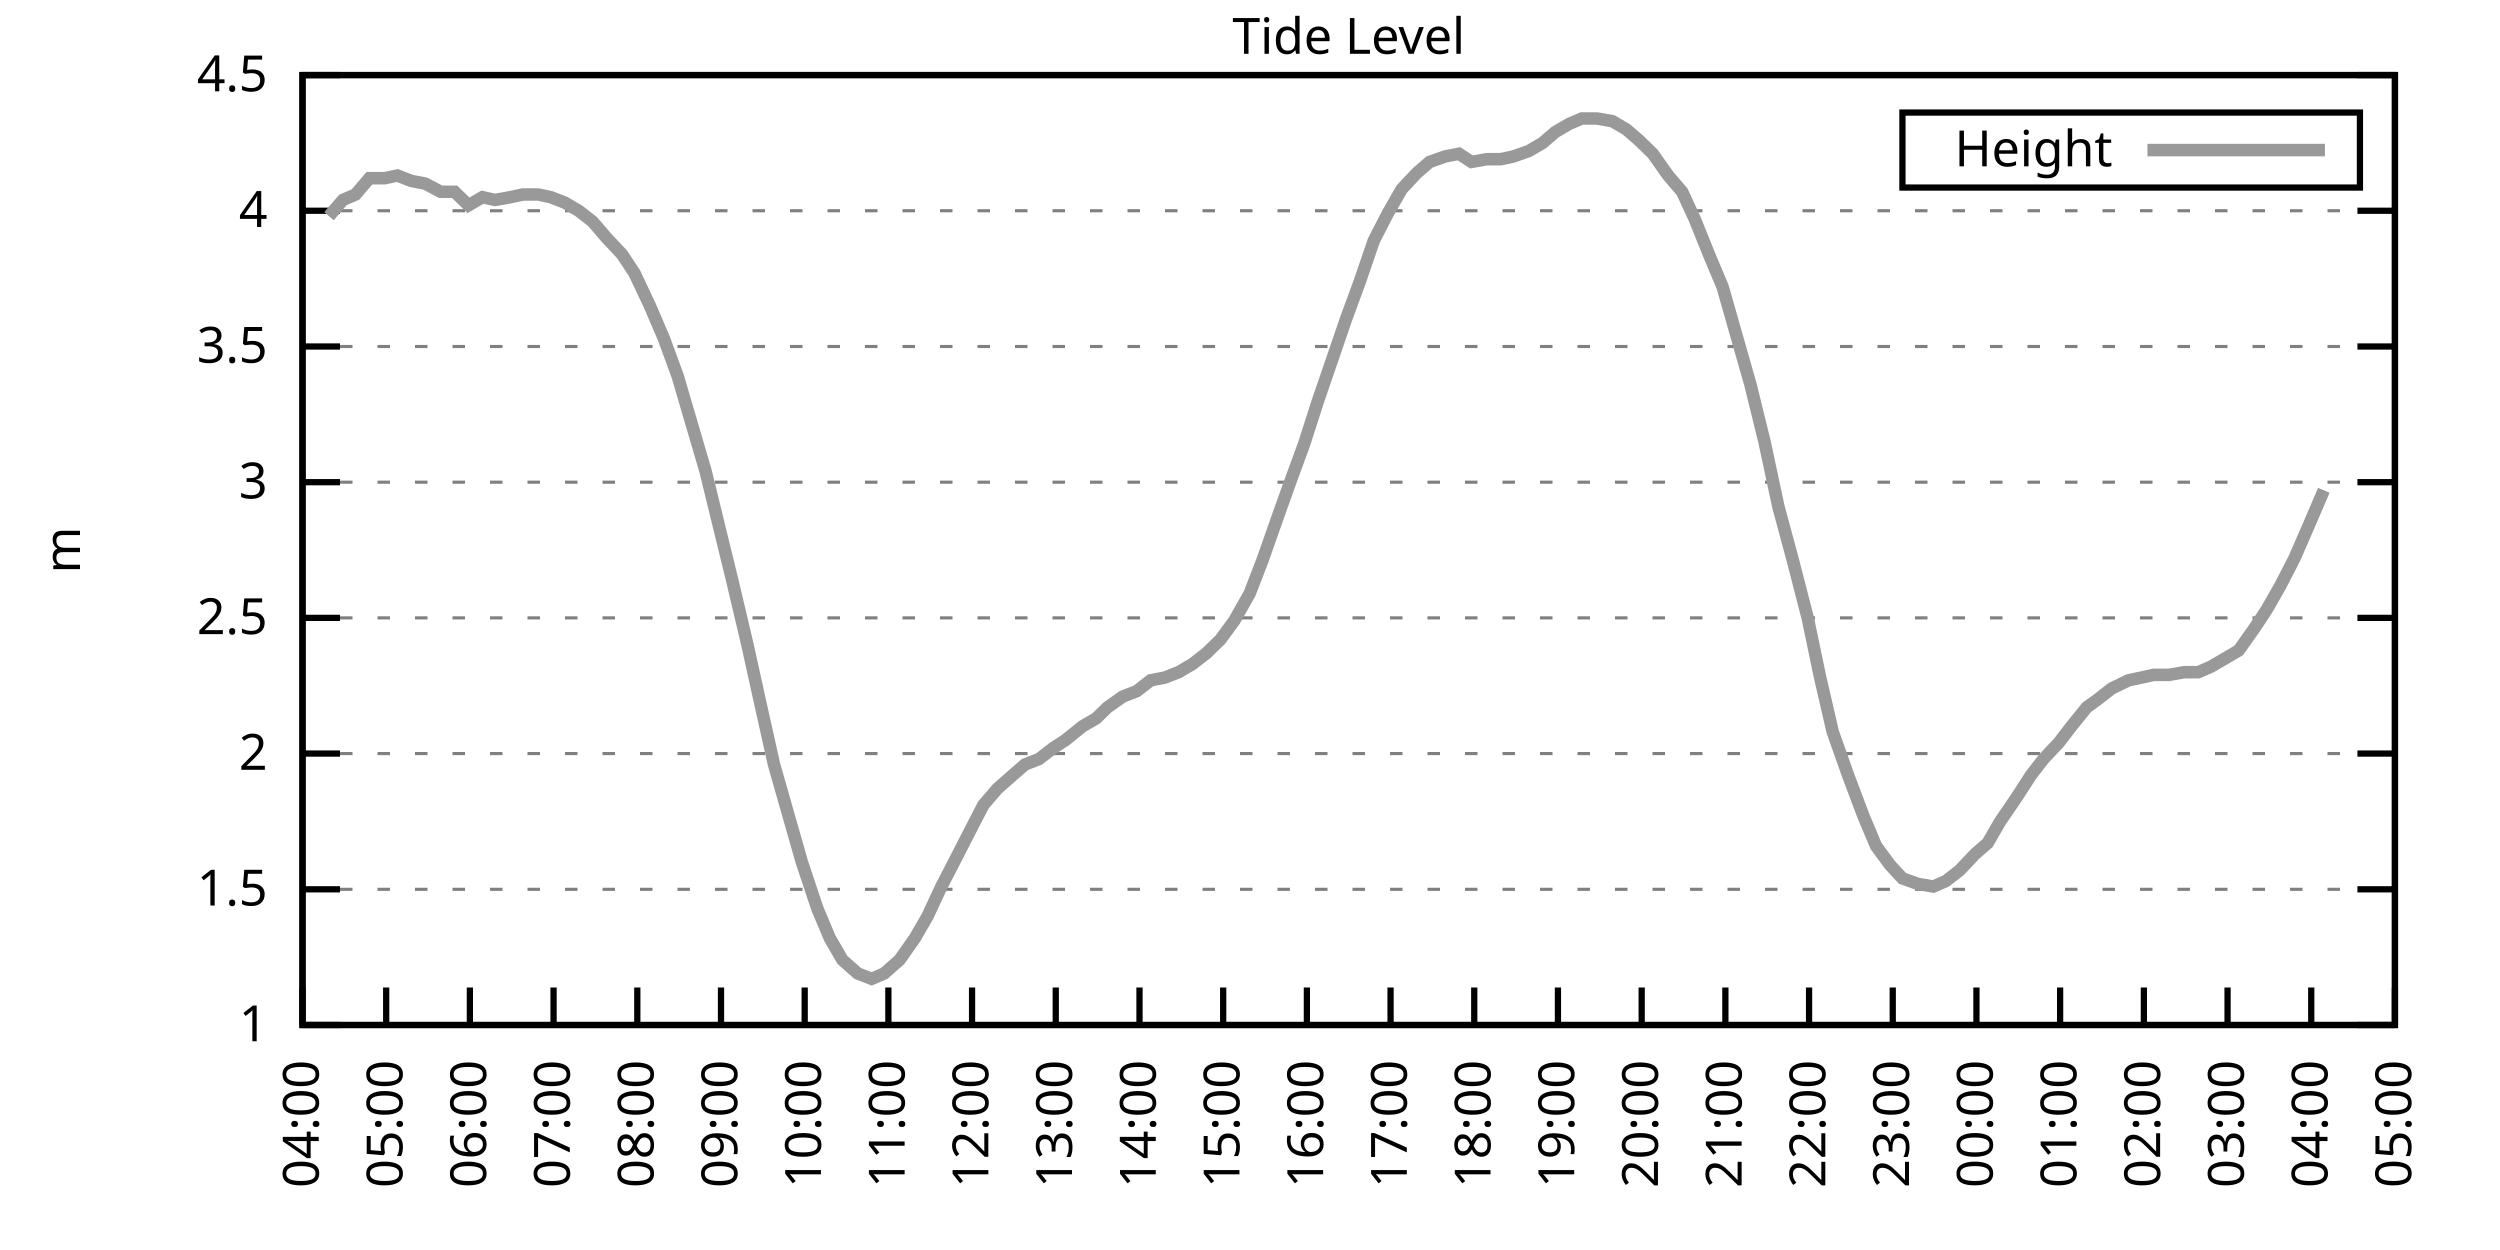
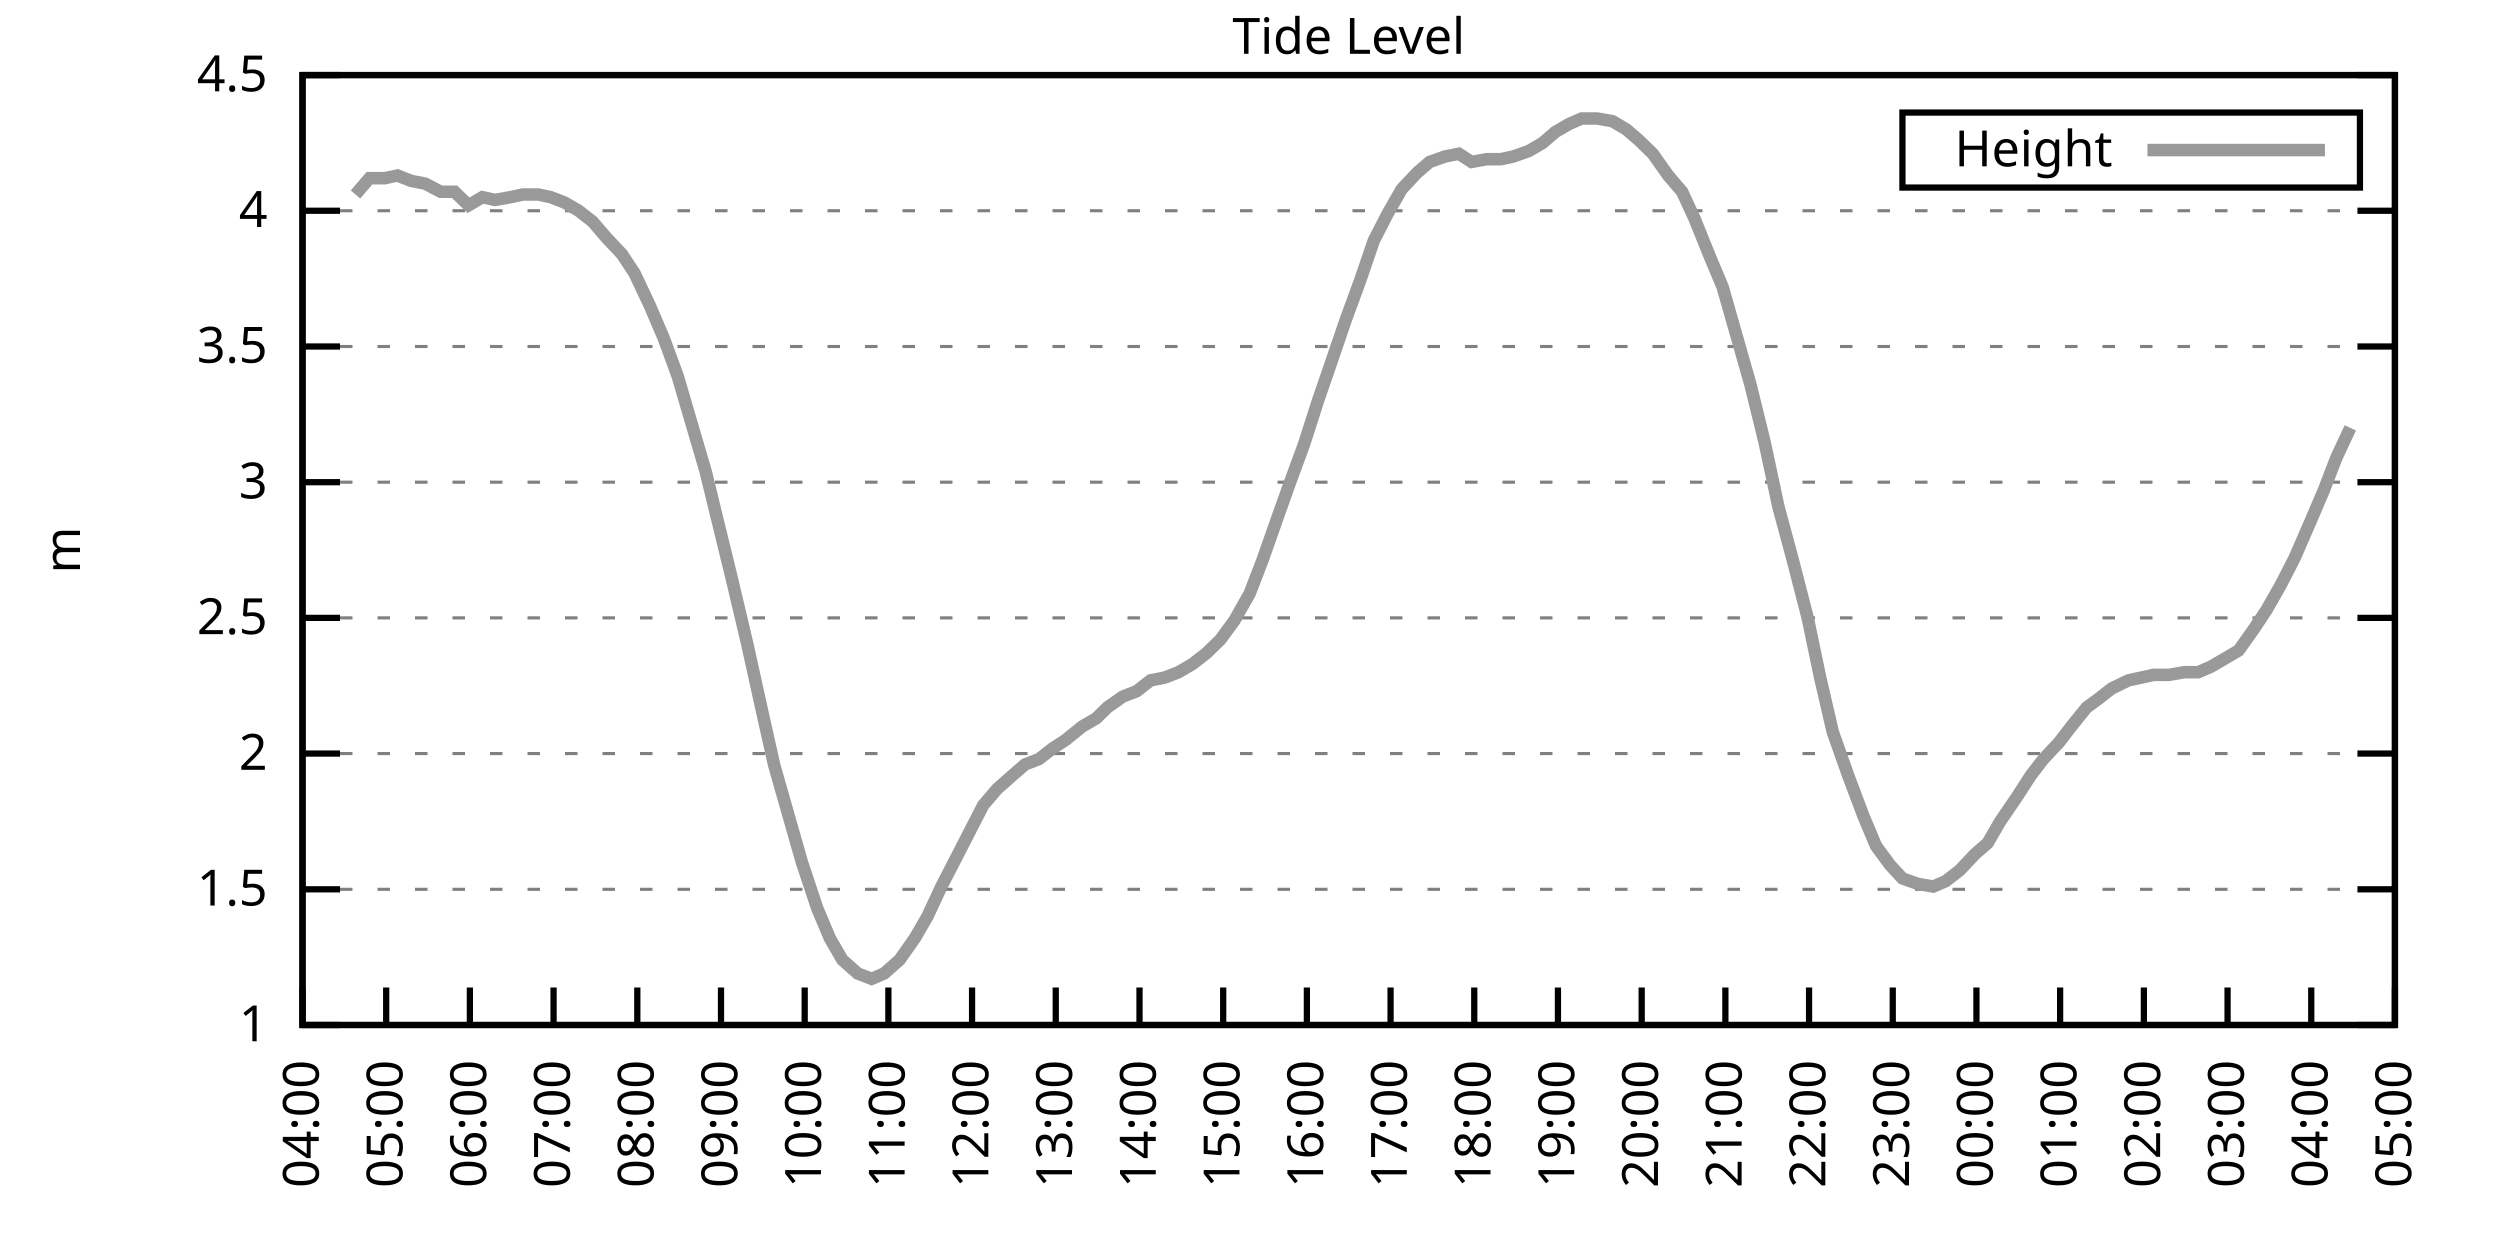
<svg xmlns="http://www.w3.org/2000/svg" xmlns:xlink="http://www.w3.org/1999/xlink" width="400" height="200" viewBox="0 0 400 200">
  <g id="gnuplot_canvas">
    <rect x="0" y="0" width="400" height="200" fill="none" />
    <defs>
      <circle id="gpDot" r="0.5" stroke-width="0.5" stroke="currentColor" />
      <path id="gpPt0" stroke-width="0.333" stroke="currentColor" d="M-1,0 h2 M0,-1 v2" />
      <path id="gpPt1" stroke-width="0.333" stroke="currentColor" d="M-1,-1 L1,1 M1,-1 L-1,1" />
      <path id="gpPt2" stroke-width="0.333" stroke="currentColor" d="M-1,0 L1,0 M0,-1 L0,1 M-1,-1 L1,1 M-1,1 L1,-1" />
      <rect id="gpPt3" stroke-width="0.333" stroke="currentColor" x="-1" y="-1" width="2" height="2" />
      <rect id="gpPt4" stroke-width="0.333" stroke="currentColor" fill="currentColor" x="-1" y="-1" width="2" height="2" />
      <circle id="gpPt5" stroke-width="0.333" stroke="currentColor" cx="0" cy="0" r="1" />
      <use xlink:href="#gpPt5" id="gpPt6" fill="currentColor" stroke="none" />
      <path id="gpPt7" stroke-width="0.333" stroke="currentColor" d="M0,-1.33 L-1.33,0.67 L1.33,0.67 z" />
      <use xlink:href="#gpPt7" id="gpPt8" fill="currentColor" stroke="none" />
      <use xlink:href="#gpPt7" id="gpPt9" stroke="currentColor" transform="rotate(180)" />
      <use xlink:href="#gpPt9" id="gpPt10" fill="currentColor" stroke="none" />
      <use xlink:href="#gpPt3" id="gpPt11" stroke="currentColor" transform="rotate(45)" />
      <use xlink:href="#gpPt11" id="gpPt12" fill="currentColor" stroke="none" />
      <path id="gpPt13" stroke-width="0.333" stroke="currentColor" d="M0,1.330 L1.265,0.411 L0.782,-1.067 L-0.782,-1.076 L-1.265,0.411 z" />
      <use xlink:href="#gpPt13" id="gpPt14" fill="currentColor" stroke="none" />
      <filter id="textbox" filterUnits="objectBoundingBox" x="0" y="0" height="1" width="1">
        <feFlood flood-color="white" flood-opacity="1" result="bgnd" />
        <feComposite in="SourceGraphic" in2="bgnd" operator="atop" />
      </filter>
      <filter id="greybox" filterUnits="objectBoundingBox" x="0" y="0" height="1" width="1">
        <feFlood flood-color="lightgrey" flood-opacity="1" result="grey" />
        <feComposite in="SourceGraphic" in2="grey" operator="atop" />
      </filter>
    </defs>
    <g fill="none" color="white" stroke="currentColor" stroke-width="1.00" stroke-linecap="butt" stroke-linejoin="miter">
</g>
    <g fill="none" color="black" stroke="currentColor" stroke-width="1.00" stroke-linecap="butt" stroke-linejoin="miter">
      <g stroke="none" shape-rendering="crispEdges">
        <polygon fill="rgb(255, 255, 255)" points="48.40,164.00 383.18,164.00 383.18,12.02 48.40,12.02 " />
      </g>
    </g>
    <g fill="none" color="black" stroke="currentColor" stroke-width="1.00" stroke-linecap="butt" stroke-linejoin="miter">
</g>
    <g fill="none" color="black" stroke="black" stroke-width="0.50" stroke-linecap="butt" stroke-linejoin="miter">
</g>
    <g fill="none" color="gray" stroke="currentColor" stroke-width="0.50" stroke-linecap="butt" stroke-linejoin="miter">
      <path stroke="gray" stroke-dasharray="2,4" class="gridline" d="M48.40,164.00 L383.19,164.00  " />
    </g>
    <g fill="none" color="gray" stroke="gray" stroke-width="1.00" stroke-linecap="butt" stroke-linejoin="miter">
</g>
    <g fill="none" color="black" stroke="currentColor" stroke-width="1.00" stroke-linecap="butt" stroke-linejoin="miter">
      <path stroke="black" d="M48.40,164.00 L54.40,164.00 M383.19,164.00 L377.19,164.00  " />
      <g transform="translate(42.80,166.60)" stroke="none" fill="black" font-family="Sans" font-size="8.00" text-anchor="end">
        <text>
          <tspan font-family="Sans"> 1</tspan>
        </text>
      </g>
    </g>
    <g fill="none" color="black" stroke="currentColor" stroke-width="1.00" stroke-linecap="butt" stroke-linejoin="miter">
</g>
    <g fill="none" color="black" stroke="black" stroke-width="0.50" stroke-linecap="butt" stroke-linejoin="miter">
</g>
    <g fill="none" color="gray" stroke="currentColor" stroke-width="0.50" stroke-linecap="butt" stroke-linejoin="miter">
      <path stroke="gray" stroke-dasharray="2,4" class="gridline" d="M48.40,142.29 L383.19,142.29  " />
    </g>
    <g fill="none" color="gray" stroke="gray" stroke-width="1.00" stroke-linecap="butt" stroke-linejoin="miter">
</g>
    <g fill="none" color="black" stroke="currentColor" stroke-width="1.00" stroke-linecap="butt" stroke-linejoin="miter">
      <path stroke="black" d="M48.40,142.29 L54.40,142.29 M383.19,142.29 L377.19,142.29  " />
      <g transform="translate(42.80,144.89)" stroke="none" fill="black" font-family="Sans" font-size="8.00" text-anchor="end">
        <text>
          <tspan font-family="Sans"> 1.5</tspan>
        </text>
      </g>
    </g>
    <g fill="none" color="black" stroke="currentColor" stroke-width="1.00" stroke-linecap="butt" stroke-linejoin="miter">
</g>
    <g fill="none" color="black" stroke="black" stroke-width="0.50" stroke-linecap="butt" stroke-linejoin="miter">
</g>
    <g fill="none" color="gray" stroke="currentColor" stroke-width="0.50" stroke-linecap="butt" stroke-linejoin="miter">
      <path stroke="gray" stroke-dasharray="2,4" class="gridline" d="M48.40,120.57 L383.19,120.57  " />
    </g>
    <g fill="none" color="gray" stroke="gray" stroke-width="1.00" stroke-linecap="butt" stroke-linejoin="miter">
</g>
    <g fill="none" color="black" stroke="currentColor" stroke-width="1.00" stroke-linecap="butt" stroke-linejoin="miter">
      <path stroke="black" d="M48.40,120.57 L54.40,120.57 M383.19,120.57 L377.19,120.57  " />
      <g transform="translate(42.80,123.17)" stroke="none" fill="black" font-family="Sans" font-size="8.00" text-anchor="end">
        <text>
          <tspan font-family="Sans"> 2</tspan>
        </text>
      </g>
    </g>
    <g fill="none" color="black" stroke="currentColor" stroke-width="1.00" stroke-linecap="butt" stroke-linejoin="miter">
</g>
    <g fill="none" color="black" stroke="black" stroke-width="0.50" stroke-linecap="butt" stroke-linejoin="miter">
</g>
    <g fill="none" color="gray" stroke="currentColor" stroke-width="0.50" stroke-linecap="butt" stroke-linejoin="miter">
      <path stroke="gray" stroke-dasharray="2,4" class="gridline" d="M48.40,98.86 L383.19,98.86  " />
    </g>
    <g fill="none" color="gray" stroke="gray" stroke-width="1.00" stroke-linecap="butt" stroke-linejoin="miter">
</g>
    <g fill="none" color="black" stroke="currentColor" stroke-width="1.00" stroke-linecap="butt" stroke-linejoin="miter">
      <path stroke="black" d="M48.40,98.86 L54.40,98.86 M383.19,98.86 L377.19,98.86  " />
      <g transform="translate(42.80,101.46)" stroke="none" fill="black" font-family="Sans" font-size="8.00" text-anchor="end">
        <text>
          <tspan font-family="Sans"> 2.5</tspan>
        </text>
      </g>
    </g>
    <g fill="none" color="black" stroke="currentColor" stroke-width="1.00" stroke-linecap="butt" stroke-linejoin="miter">
</g>
    <g fill="none" color="black" stroke="black" stroke-width="0.50" stroke-linecap="butt" stroke-linejoin="miter">
</g>
    <g fill="none" color="gray" stroke="currentColor" stroke-width="0.50" stroke-linecap="butt" stroke-linejoin="miter">
      <path stroke="gray" stroke-dasharray="2,4" class="gridline" d="M48.40,77.15 L383.19,77.15  " />
    </g>
    <g fill="none" color="gray" stroke="gray" stroke-width="1.00" stroke-linecap="butt" stroke-linejoin="miter">
</g>
    <g fill="none" color="black" stroke="currentColor" stroke-width="1.00" stroke-linecap="butt" stroke-linejoin="miter">
      <path stroke="black" d="M48.40,77.15 L54.40,77.15 M383.19,77.15 L377.19,77.15  " />
      <g transform="translate(42.80,79.75)" stroke="none" fill="black" font-family="Sans" font-size="8.00" text-anchor="end">
        <text>
          <tspan font-family="Sans"> 3</tspan>
        </text>
      </g>
    </g>
    <g fill="none" color="black" stroke="currentColor" stroke-width="1.00" stroke-linecap="butt" stroke-linejoin="miter">
</g>
    <g fill="none" color="black" stroke="black" stroke-width="0.50" stroke-linecap="butt" stroke-linejoin="miter">
</g>
    <g fill="none" color="gray" stroke="currentColor" stroke-width="0.50" stroke-linecap="butt" stroke-linejoin="miter">
      <path stroke="gray" stroke-dasharray="2,4" class="gridline" d="M48.40,55.44 L383.19,55.44  " />
    </g>
    <g fill="none" color="gray" stroke="gray" stroke-width="1.00" stroke-linecap="butt" stroke-linejoin="miter">
</g>
    <g fill="none" color="black" stroke="currentColor" stroke-width="1.00" stroke-linecap="butt" stroke-linejoin="miter">
      <path stroke="black" d="M48.40,55.44 L54.40,55.44 M383.19,55.44 L377.19,55.44  " />
      <g transform="translate(42.80,58.04)" stroke="none" fill="black" font-family="Sans" font-size="8.00" text-anchor="end">
        <text>
          <tspan font-family="Sans"> 3.5</tspan>
        </text>
      </g>
    </g>
    <g fill="none" color="black" stroke="currentColor" stroke-width="1.00" stroke-linecap="butt" stroke-linejoin="miter">
</g>
    <g fill="none" color="black" stroke="black" stroke-width="0.50" stroke-linecap="butt" stroke-linejoin="miter">
</g>
    <g fill="none" color="gray" stroke="currentColor" stroke-width="0.50" stroke-linecap="butt" stroke-linejoin="miter">
      <path stroke="gray" stroke-dasharray="2,4" class="gridline" d="M48.40,33.72 L383.19,33.72  " />
    </g>
    <g fill="none" color="gray" stroke="gray" stroke-width="1.00" stroke-linecap="butt" stroke-linejoin="miter">
</g>
    <g fill="none" color="black" stroke="currentColor" stroke-width="1.00" stroke-linecap="butt" stroke-linejoin="miter">
      <path stroke="black" d="M48.40,33.72 L54.40,33.72 M383.19,33.72 L377.19,33.72  " />
      <g transform="translate(42.80,36.32)" stroke="none" fill="black" font-family="Sans" font-size="8.00" text-anchor="end">
        <text>
          <tspan font-family="Sans"> 4</tspan>
        </text>
      </g>
    </g>
    <g fill="none" color="black" stroke="currentColor" stroke-width="1.00" stroke-linecap="butt" stroke-linejoin="miter">
</g>
    <g fill="none" color="black" stroke="black" stroke-width="0.50" stroke-linecap="butt" stroke-linejoin="miter">
</g>
    <g fill="none" color="gray" stroke="currentColor" stroke-width="0.50" stroke-linecap="butt" stroke-linejoin="miter">
      <path stroke="gray" stroke-dasharray="2,4" class="gridline" d="M48.40,12.01 L383.19,12.01  " />
    </g>
    <g fill="none" color="gray" stroke="gray" stroke-width="1.00" stroke-linecap="butt" stroke-linejoin="miter">
</g>
    <g fill="none" color="black" stroke="currentColor" stroke-width="1.00" stroke-linecap="butt" stroke-linejoin="miter">
      <path stroke="black" d="M48.40,12.01 L54.40,12.01 M383.19,12.01 L377.19,12.01  " />
      <g transform="translate(42.80,14.61)" stroke="none" fill="black" font-family="Sans" font-size="8.00" text-anchor="end">
        <text>
          <tspan font-family="Sans"> 4.5</tspan>
        </text>
      </g>
    </g>
    <g fill="none" color="black" stroke="currentColor" stroke-width="1.00" stroke-linecap="butt" stroke-linejoin="miter">
      <path stroke="black" d="M48.40,164.00 L48.40,158.00  " />
      <g transform="translate(51.00,169.60) rotate(270.00)" stroke="none" fill="black" font-family="Sans" font-size="8.00" text-anchor="end">
        <text>
          <tspan font-family="Sans">04:00</tspan>
        </text>
      </g>
    </g>
    <g fill="none" color="black" stroke="currentColor" stroke-width="1.00" stroke-linecap="butt" stroke-linejoin="miter">
      <path stroke="black" d="M61.79,164.00 L61.79,158.00  " />
      <g transform="translate(64.39,169.60) rotate(270.00)" stroke="none" fill="black" font-family="Sans" font-size="8.00" text-anchor="end">
        <text>
          <tspan font-family="Sans">05:00</tspan>
        </text>
      </g>
    </g>
    <g fill="none" color="black" stroke="currentColor" stroke-width="1.00" stroke-linecap="butt" stroke-linejoin="miter">
      <path stroke="black" d="M75.18,164.00 L75.18,158.00  " />
      <g transform="translate(77.78,169.60) rotate(270.00)" stroke="none" fill="black" font-family="Sans" font-size="8.00" text-anchor="end">
        <text>
          <tspan font-family="Sans">06:00</tspan>
        </text>
      </g>
    </g>
    <g fill="none" color="black" stroke="currentColor" stroke-width="1.00" stroke-linecap="butt" stroke-linejoin="miter">
      <path stroke="black" d="M88.57,164.00 L88.57,158.00  " />
      <g transform="translate(91.17,169.60) rotate(270.00)" stroke="none" fill="black" font-family="Sans" font-size="8.00" text-anchor="end">
        <text>
          <tspan font-family="Sans">07:00</tspan>
        </text>
      </g>
    </g>
    <g fill="none" color="black" stroke="currentColor" stroke-width="1.00" stroke-linecap="butt" stroke-linejoin="miter">
      <path stroke="black" d="M101.97,164.00 L101.97,158.00  " />
      <g transform="translate(104.57,169.60) rotate(270.00)" stroke="none" fill="black" font-family="Sans" font-size="8.00" text-anchor="end">
        <text>
          <tspan font-family="Sans">08:00</tspan>
        </text>
      </g>
    </g>
    <g fill="none" color="black" stroke="currentColor" stroke-width="1.00" stroke-linecap="butt" stroke-linejoin="miter">
      <path stroke="black" d="M115.36,164.00 L115.36,158.00  " />
      <g transform="translate(117.96,169.60) rotate(270.00)" stroke="none" fill="black" font-family="Sans" font-size="8.00" text-anchor="end">
        <text>
          <tspan font-family="Sans">09:00</tspan>
        </text>
      </g>
    </g>
    <g fill="none" color="black" stroke="currentColor" stroke-width="1.00" stroke-linecap="butt" stroke-linejoin="miter">
      <path stroke="black" d="M128.75,164.00 L128.75,158.00  " />
      <g transform="translate(131.35,169.60) rotate(270.00)" stroke="none" fill="black" font-family="Sans" font-size="8.00" text-anchor="end">
        <text>
          <tspan font-family="Sans">10:00</tspan>
        </text>
      </g>
    </g>
    <g fill="none" color="black" stroke="currentColor" stroke-width="1.00" stroke-linecap="butt" stroke-linejoin="miter">
      <path stroke="black" d="M142.14,164.00 L142.14,158.00  " />
      <g transform="translate(144.74,169.60) rotate(270.00)" stroke="none" fill="black" font-family="Sans" font-size="8.00" text-anchor="end">
        <text>
          <tspan font-family="Sans">11:00</tspan>
        </text>
      </g>
    </g>
    <g fill="none" color="black" stroke="currentColor" stroke-width="1.00" stroke-linecap="butt" stroke-linejoin="miter">
      <path stroke="black" d="M155.53,164.00 L155.53,158.00  " />
      <g transform="translate(158.13,169.60) rotate(270.00)" stroke="none" fill="black" font-family="Sans" font-size="8.00" text-anchor="end">
        <text>
          <tspan font-family="Sans">12:00</tspan>
        </text>
      </g>
    </g>
    <g fill="none" color="black" stroke="currentColor" stroke-width="1.00" stroke-linecap="butt" stroke-linejoin="miter">
      <path stroke="black" d="M168.92,164.00 L168.92,158.00  " />
      <g transform="translate(171.52,169.60) rotate(270.00)" stroke="none" fill="black" font-family="Sans" font-size="8.00" text-anchor="end">
        <text>
          <tspan font-family="Sans">13:00</tspan>
        </text>
      </g>
    </g>
    <g fill="none" color="black" stroke="currentColor" stroke-width="1.00" stroke-linecap="butt" stroke-linejoin="miter">
      <path stroke="black" d="M182.32,164.00 L182.32,158.00  " />
      <g transform="translate(184.92,169.60) rotate(270.00)" stroke="none" fill="black" font-family="Sans" font-size="8.00" text-anchor="end">
        <text>
          <tspan font-family="Sans">14:00</tspan>
        </text>
      </g>
    </g>
    <g fill="none" color="black" stroke="currentColor" stroke-width="1.00" stroke-linecap="butt" stroke-linejoin="miter">
      <path stroke="black" d="M195.71,164.00 L195.71,158.00  " />
      <g transform="translate(198.31,169.60) rotate(270.00)" stroke="none" fill="black" font-family="Sans" font-size="8.00" text-anchor="end">
        <text>
          <tspan font-family="Sans">15:00</tspan>
        </text>
      </g>
    </g>
    <g fill="none" color="black" stroke="currentColor" stroke-width="1.00" stroke-linecap="butt" stroke-linejoin="miter">
      <path stroke="black" d="M209.10,164.00 L209.10,158.00  " />
      <g transform="translate(211.70,169.60) rotate(270.00)" stroke="none" fill="black" font-family="Sans" font-size="8.00" text-anchor="end">
        <text>
          <tspan font-family="Sans">16:00</tspan>
        </text>
      </g>
    </g>
    <g fill="none" color="black" stroke="currentColor" stroke-width="1.00" stroke-linecap="butt" stroke-linejoin="miter">
      <path stroke="black" d="M222.49,164.00 L222.49,158.00  " />
      <g transform="translate(225.09,169.60) rotate(270.00)" stroke="none" fill="black" font-family="Sans" font-size="8.00" text-anchor="end">
        <text>
          <tspan font-family="Sans">17:00</tspan>
        </text>
      </g>
    </g>
    <g fill="none" color="black" stroke="currentColor" stroke-width="1.00" stroke-linecap="butt" stroke-linejoin="miter">
      <path stroke="black" d="M235.88,164.00 L235.88,158.00  " />
      <g transform="translate(238.48,169.60) rotate(270.00)" stroke="none" fill="black" font-family="Sans" font-size="8.00" text-anchor="end">
        <text>
          <tspan font-family="Sans">18:00</tspan>
        </text>
      </g>
    </g>
    <g fill="none" color="black" stroke="currentColor" stroke-width="1.00" stroke-linecap="butt" stroke-linejoin="miter">
      <path stroke="black" d="M249.27,164.00 L249.27,158.00  " />
      <g transform="translate(251.87,169.60) rotate(270.00)" stroke="none" fill="black" font-family="Sans" font-size="8.00" text-anchor="end">
        <text>
          <tspan font-family="Sans">19:00</tspan>
        </text>
      </g>
    </g>
    <g fill="none" color="black" stroke="currentColor" stroke-width="1.00" stroke-linecap="butt" stroke-linejoin="miter">
      <path stroke="black" d="M262.67,164.00 L262.67,158.00  " />
      <g transform="translate(265.27,169.60) rotate(270.00)" stroke="none" fill="black" font-family="Sans" font-size="8.00" text-anchor="end">
        <text>
          <tspan font-family="Sans">20:00</tspan>
        </text>
      </g>
    </g>
    <g fill="none" color="black" stroke="currentColor" stroke-width="1.00" stroke-linecap="butt" stroke-linejoin="miter">
      <path stroke="black" d="M276.06,164.00 L276.06,158.00  " />
      <g transform="translate(278.66,169.60) rotate(270.00)" stroke="none" fill="black" font-family="Sans" font-size="8.00" text-anchor="end">
        <text>
          <tspan font-family="Sans">21:00</tspan>
        </text>
      </g>
    </g>
    <g fill="none" color="black" stroke="currentColor" stroke-width="1.00" stroke-linecap="butt" stroke-linejoin="miter">
      <path stroke="black" d="M289.45,164.00 L289.45,158.00  " />
      <g transform="translate(292.05,169.60) rotate(270.00)" stroke="none" fill="black" font-family="Sans" font-size="8.00" text-anchor="end">
        <text>
          <tspan font-family="Sans">22:00</tspan>
        </text>
      </g>
    </g>
    <g fill="none" color="black" stroke="currentColor" stroke-width="1.00" stroke-linecap="butt" stroke-linejoin="miter">
      <path stroke="black" d="M302.84,164.00 L302.84,158.00  " />
      <g transform="translate(305.44,169.60) rotate(270.00)" stroke="none" fill="black" font-family="Sans" font-size="8.00" text-anchor="end">
        <text>
          <tspan font-family="Sans">23:00</tspan>
        </text>
      </g>
    </g>
    <g fill="none" color="black" stroke="currentColor" stroke-width="1.00" stroke-linecap="butt" stroke-linejoin="miter">
      <path stroke="black" d="M316.23,164.00 L316.23,158.00  " />
      <g transform="translate(318.83,169.60) rotate(270.00)" stroke="none" fill="black" font-family="Sans" font-size="8.00" text-anchor="end">
        <text>
          <tspan font-family="Sans">00:00</tspan>
        </text>
      </g>
    </g>
    <g fill="none" color="black" stroke="currentColor" stroke-width="1.00" stroke-linecap="butt" stroke-linejoin="miter">
      <path stroke="black" d="M329.62,164.00 L329.62,158.00  " />
      <g transform="translate(332.22,169.60) rotate(270.00)" stroke="none" fill="black" font-family="Sans" font-size="8.00" text-anchor="end">
        <text>
          <tspan font-family="Sans">01:00</tspan>
        </text>
      </g>
    </g>
    <g fill="none" color="black" stroke="currentColor" stroke-width="1.00" stroke-linecap="butt" stroke-linejoin="miter">
      <path stroke="black" d="M343.02,164.00 L343.02,158.00  " />
      <g transform="translate(345.62,169.60) rotate(270.00)" stroke="none" fill="black" font-family="Sans" font-size="8.00" text-anchor="end">
        <text>
          <tspan font-family="Sans">02:00</tspan>
        </text>
      </g>
    </g>
    <g fill="none" color="black" stroke="currentColor" stroke-width="1.00" stroke-linecap="butt" stroke-linejoin="miter">
      <path stroke="black" d="M356.41,164.00 L356.41,158.00  " />
      <g transform="translate(359.01,169.60) rotate(270.00)" stroke="none" fill="black" font-family="Sans" font-size="8.00" text-anchor="end">
        <text>
          <tspan font-family="Sans">03:00</tspan>
        </text>
      </g>
    </g>
    <g fill="none" color="black" stroke="currentColor" stroke-width="1.00" stroke-linecap="butt" stroke-linejoin="miter">
      <path stroke="black" d="M369.80,164.00 L369.80,158.00  " />
      <g transform="translate(372.40,169.60) rotate(270.00)" stroke="none" fill="black" font-family="Sans" font-size="8.00" text-anchor="end">
        <text>
          <tspan font-family="Sans">04:00</tspan>
        </text>
      </g>
    </g>
    <g fill="none" color="black" stroke="currentColor" stroke-width="1.00" stroke-linecap="butt" stroke-linejoin="miter">
      <path stroke="black" d="M383.19,164.00 L383.19,158.00  " />
      <g transform="translate(385.79,169.60) rotate(270.00)" stroke="none" fill="black" font-family="Sans" font-size="8.00" text-anchor="end">
        <text>
          <tspan font-family="Sans">05:00</tspan>
        </text>
      </g>
    </g>
    <g fill="none" color="black" stroke="currentColor" stroke-width="1.00" stroke-linecap="butt" stroke-linejoin="miter">
</g>
    <g fill="none" color="black" stroke="currentColor" stroke-width="1.00" stroke-linecap="butt" stroke-linejoin="miter">
      <path stroke="black" d="M48.40,12.01 L48.40,164.00 L383.19,164.00 L383.19,12.01 L48.40,12.01 Z  " />
    </g>
    <g fill="none" color="black" stroke="currentColor" stroke-width="1.00" stroke-linecap="butt" stroke-linejoin="miter">
</g>
    <g fill="none" color="black" stroke="currentColor" stroke-width="1.00" stroke-linecap="butt" stroke-linejoin="miter">
      <path stroke="black" d="M304.39,30.01 L304.39,18.01 L377.59,18.01 L377.59,30.01 L304.39,30.01 Z  " />
    </g>
    <g id="Tide_level_plot_1">
      <g fill="none" color="white" stroke="black" stroke-width="2.00" stroke-linecap="butt" stroke-linejoin="miter">
</g>
      <g fill="none" color="black" stroke="currentColor" stroke-width="2.00" stroke-linecap="butt" stroke-linejoin="miter">
        <g transform="translate(337.99,26.61)" stroke="none" fill="black" font-family="Sans" font-size="8.00" text-anchor="end">
          <text>
            <tspan font-family="Sans">Height</tspan>
          </text>
        </g>
      </g>
      <g fill="none" color="black" stroke="currentColor" stroke-width="2.00" stroke-linecap="butt" stroke-linejoin="miter">
-         <path stroke="rgb(153, 153, 153)" d="M343.59,24.01 L371.99,24.01 M52.64,34.59 L54.87,31.99 L56.88,31.12 L59.11,28.51 L61.57,28.51 L63.58,28.08   L65.81,28.95 L68.04,29.38 L70.50,30.68 L72.73,30.68 L74.96,32.85 L77.19,31.55 L79.20,31.99 L81.66,31.55   L83.66,31.12 L86.12,31.12 L88.13,31.55 L90.36,32.42 L92.59,33.72 L94.82,35.46 L97.06,38.07 L99.51,40.67   L101.52,43.71 L103.98,48.92 L106.21,54.13 L108.44,60.21 L110.22,66.29 L112.90,75.41 L114.91,83.66 L117.14,92.78   L119.60,103.20 L121.61,112.32 L123.84,122.31 L126.07,130.13 L128.30,137.94 L130.76,145.33 L132.77,150.10 L134.78,153.58   L137.23,155.75 L139.46,156.62 L141.47,155.75 L143.93,153.58 L146.38,150.10 L148.39,146.63 L150.62,141.85 L153.08,137.08   L155.31,132.73 L157.32,128.83 L159.55,126.22 L162.01,124.05 L164.01,122.31 L166.25,121.44 L168.48,119.71 L170.49,118.40   L173.17,116.23 L175.40,114.93 L177.18,113.19 L179.64,111.45 L181.87,110.59 L184.10,108.85 L186.33,108.42 L188.57,107.55   L190.80,106.24 L193.03,104.51 L195.26,102.34 L197.49,99.30 L199.95,94.95 L201.96,89.74 L204.41,82.79 L206.42,77.15   L208.65,71.07 L210.88,64.12 L213.12,57.61 L215.35,51.09 L217.58,45.01 L219.81,38.50 L222.04,34.16 L224.28,30.25   L226.73,27.64 L228.74,25.91 L231.20,25.04 L233.43,24.60 L235.44,25.91 L237.89,25.47 L240.12,25.47 L242.13,25.04   L244.59,24.17 L246.82,22.87 L248.83,21.13 L251.06,19.83 L253.07,18.96 L255.52,18.96 L257.98,19.39 L260.21,20.70   L262.22,22.43 L264.45,24.60 L266.91,28.08 L269.14,30.68 L271.15,35.03 L273.60,41.11 L275.61,45.88 L277.84,53.70   L280.07,61.52 L282.31,70.63 L284.54,81.06 L286.77,89.31 L289.23,98.86 L291.23,108.42 L293.24,117.10 L295.70,124.05   L298.15,130.56 L300.16,135.34 L302.39,138.38 L304.40,140.55 L306.86,141.42 L309.31,141.85 L311.32,140.98 L313.55,139.25   L316.01,136.64 L318.02,134.90 L320.03,131.43 L322.70,127.52 L324.94,124.05 L326.95,121.44 L329.40,118.84 L331.41,116.23   L333.86,113.19 L335.65,111.89 L337.88,110.15 L340.56,108.85 L342.57,108.42 L344.58,107.98 L347.03,107.98 L349.49,107.55   L351.72,107.55 L353.73,106.68 L355.96,105.38 L358.19,104.07 L360.65,100.60 L362.66,97.56 L364.89,93.65 L367.12,89.31   L369.58,83.66 L371.81,78.45  " />
+         <path stroke="rgb(153, 153, 153)" d="M343.59,24.01 L371.99,24.01 M56.88,31.12 L59.11,28.51 L61.57,28.51 L63.58,28.08 L65.81,28.95 L68.04,29.38   L70.50,30.68 L72.73,30.68 L74.96,32.85 L77.19,31.55 L79.20,31.99 L81.66,31.55 L83.66,31.12 L86.12,31.12   L88.13,31.55 L90.36,32.42 L92.59,33.72 L94.82,35.46 L97.06,38.07 L99.51,40.67 L101.52,43.71 L103.98,48.92   L106.21,54.13 L108.44,60.21 L110.22,66.29 L112.90,75.41 L114.91,83.66 L117.14,92.78 L119.60,103.20 L121.61,112.32   L123.84,122.31 L126.07,130.13 L128.30,137.94 L130.76,145.33 L132.77,150.10 L134.78,153.58 L137.23,155.75 L139.46,156.62   L141.47,155.75 L143.93,153.58 L146.38,150.10 L148.39,146.63 L150.62,141.85 L153.08,137.08 L155.31,132.73 L157.32,128.83   L159.55,126.22 L162.01,124.05 L164.01,122.31 L166.25,121.44 L168.48,119.71 L170.49,118.40 L173.17,116.23 L175.40,114.93   L177.18,113.19 L179.64,111.45 L181.87,110.59 L184.10,108.85 L186.33,108.42 L188.57,107.55 L190.80,106.24 L193.03,104.51   L195.26,102.34 L197.49,99.30 L199.95,94.95 L201.96,89.74 L204.41,82.79 L206.42,77.15 L208.65,71.07 L210.88,64.12   L213.12,57.61 L215.35,51.09 L217.58,45.01 L219.81,38.50 L222.04,34.16 L224.28,30.25 L226.73,27.64 L228.74,25.91   L231.20,25.04 L233.43,24.60 L235.44,25.91 L237.89,25.47 L240.12,25.47 L242.13,25.04 L244.59,24.17 L246.82,22.87   L248.83,21.13 L251.06,19.83 L253.07,18.96 L255.52,18.96 L257.98,19.39 L260.21,20.70 L262.22,22.43 L264.45,24.60   L266.91,28.08 L269.14,30.68 L271.15,35.03 L273.60,41.11 L275.61,45.88 L277.84,53.70 L280.07,61.52 L282.31,70.63   L284.54,81.06 L286.77,89.31 L289.23,98.86 L291.23,108.42 L293.24,117.10 L295.70,124.05 L298.15,130.56 L300.16,135.34   L302.39,138.38 L304.40,140.55 L306.86,141.42 L309.31,141.85 L311.32,140.98 L313.55,139.25 L316.01,136.64 L318.02,134.90   L320.03,131.43 L322.70,127.52 L324.94,124.05 L326.95,121.44 L329.40,118.84 L331.41,116.23 L333.86,113.19 L335.65,111.89   L337.88,110.15 L340.56,108.85 L342.57,108.42 L344.58,107.98 L347.03,107.98 L349.49,107.55 L351.72,107.55 L353.73,106.68   L355.96,105.38 L358.19,104.07 L360.65,100.60 L362.66,97.56 L364.89,93.65 L367.12,89.31 L369.58,83.66 L371.81,78.45   L373.82,73.24 L376.05,68.46  " />
      </g>
    </g>
    <g fill="none" color="black" stroke="currentColor" stroke-width="2.00" stroke-linecap="butt" stroke-linejoin="miter">
</g>
    <g fill="none" color="black" stroke="black" stroke-width="1.00" stroke-linecap="butt" stroke-linejoin="miter">
</g>
    <g fill="none" color="black" stroke="currentColor" stroke-width="1.00" stroke-linecap="butt" stroke-linejoin="miter">
      <path stroke="black" d="M48.40,12.01 L48.40,164.00 L383.19,164.00 L383.19,12.01 L48.40,12.01 Z  " />
      <g transform="translate(12.80,88.01) rotate(270.00)" stroke="none" fill="black" font-family="Sans" font-size="8.00" text-anchor="middle">
        <text>
          <tspan font-family="Sans">m</tspan>
        </text>
      </g>
    </g>
    <g fill="none" color="black" stroke="currentColor" stroke-width="1.00" stroke-linecap="butt" stroke-linejoin="miter">
</g>
    <g fill="none" color="black" stroke="currentColor" stroke-width="1.00" stroke-linecap="butt" stroke-linejoin="miter">
      <g transform="translate(215.79,8.61)" stroke="none" fill="black" font-family="Sans" font-size="8.00" text-anchor="middle">
        <text>
          <tspan font-family="Sans">Tide Level</tspan>
        </text>
      </g>
    </g>
    <g fill="none" color="black" stroke="currentColor" stroke-width="1.00" stroke-linecap="butt" stroke-linejoin="miter">
</g>
  </g>
</svg>
